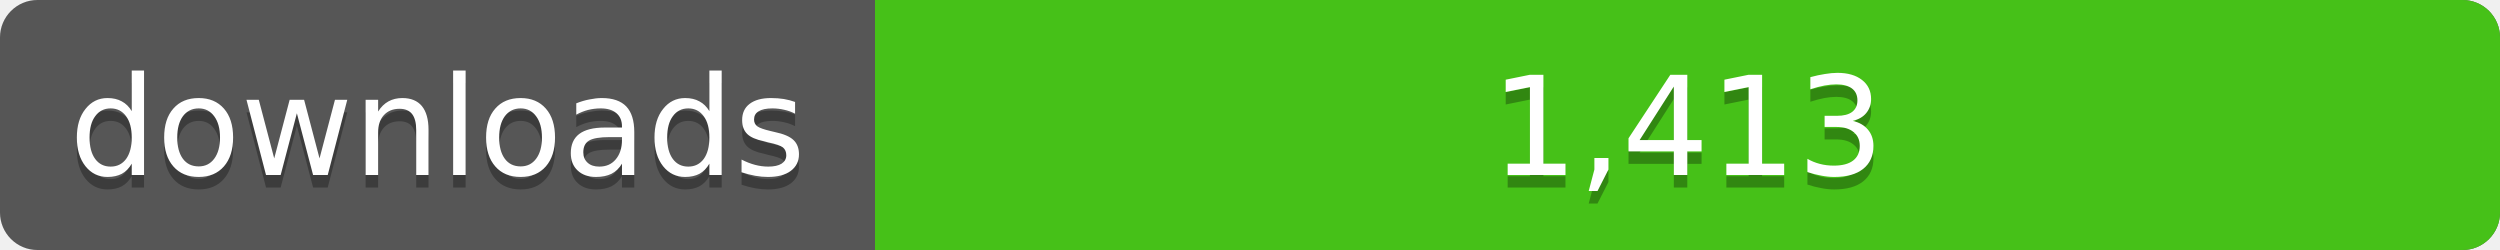
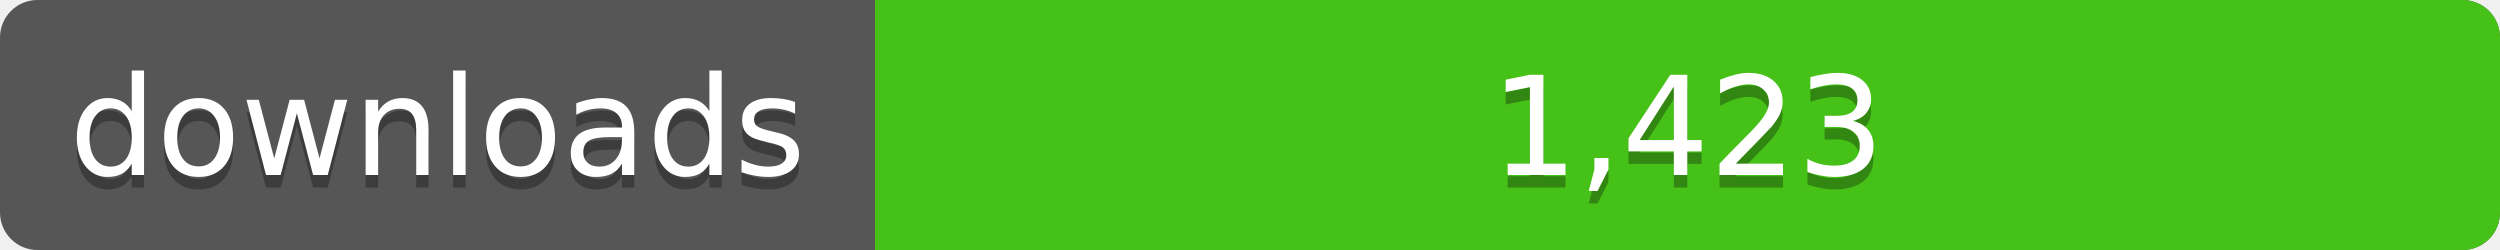
<svg xmlns="http://www.w3.org/2000/svg" width="200" height="20">
  <linearGradient id="a" x2="0" y2="100%%">
    <stop offset="0" stop-color="#bbb" stop-opacity=".1" />
    <stop offset="1" stop-opacity=".1" />
  </linearGradient>
  <rect rx="3" width="200" height="20" fill="#555" />
  <rect rx="3" x="70" width="130" height="20" fill="#4c1" />
  <path fill="#4c1" d="M70 0h4v20h-4z" />
  <rect rx="3" width="200" height="20" fill="url(#a)" />
  <g fill="#fff" text-anchor="middle" font-family="DejaVu Sans,Verdana,Geneva,sans-serif" font-size="11">
    <text x="35" y="15" fill="#010101" fill-opacity=".3">downloads</text>
    <text x="35" y="14">downloads</text>
-     <text x="135" y="15" fill="#010101" fill-opacity=".3">1,413</text>
-     <text x="135" y="14">1,413</text>
+     <text x="135" y="15" fill="#010101" fill-opacity=".3">1,423</text>
+     <text x="135" y="14">1,423</text>
  </g>
</svg>
